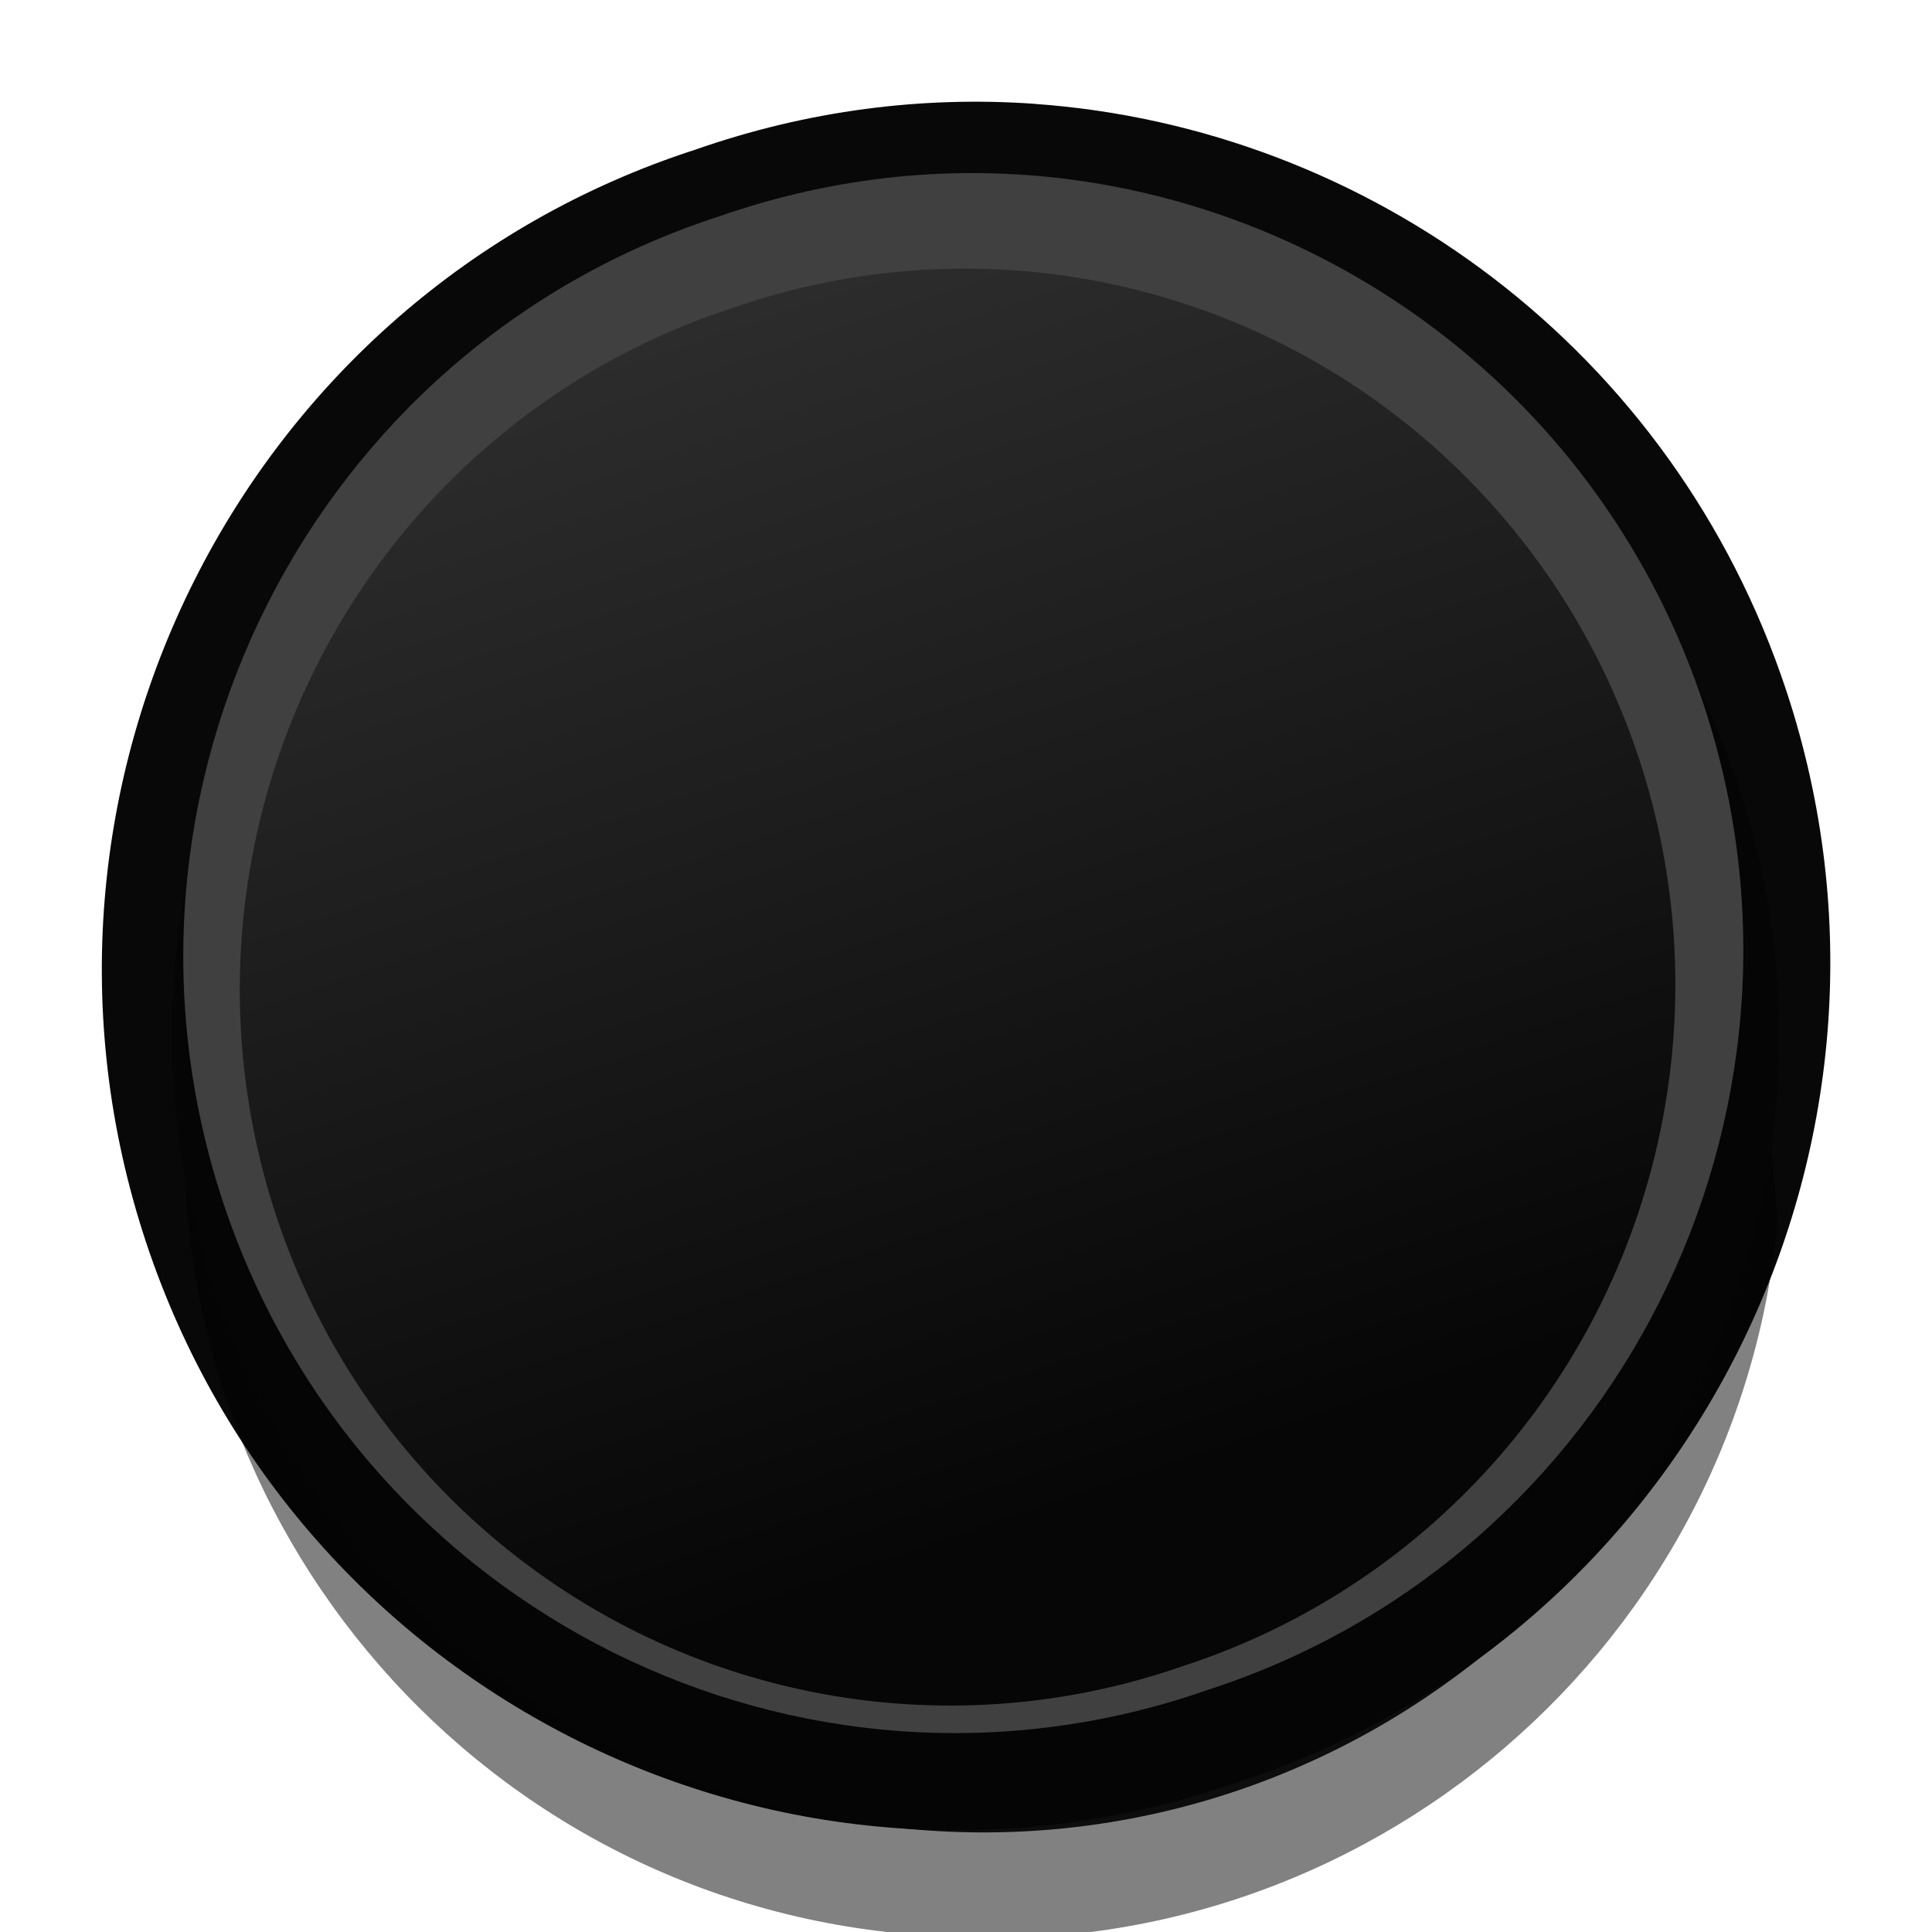
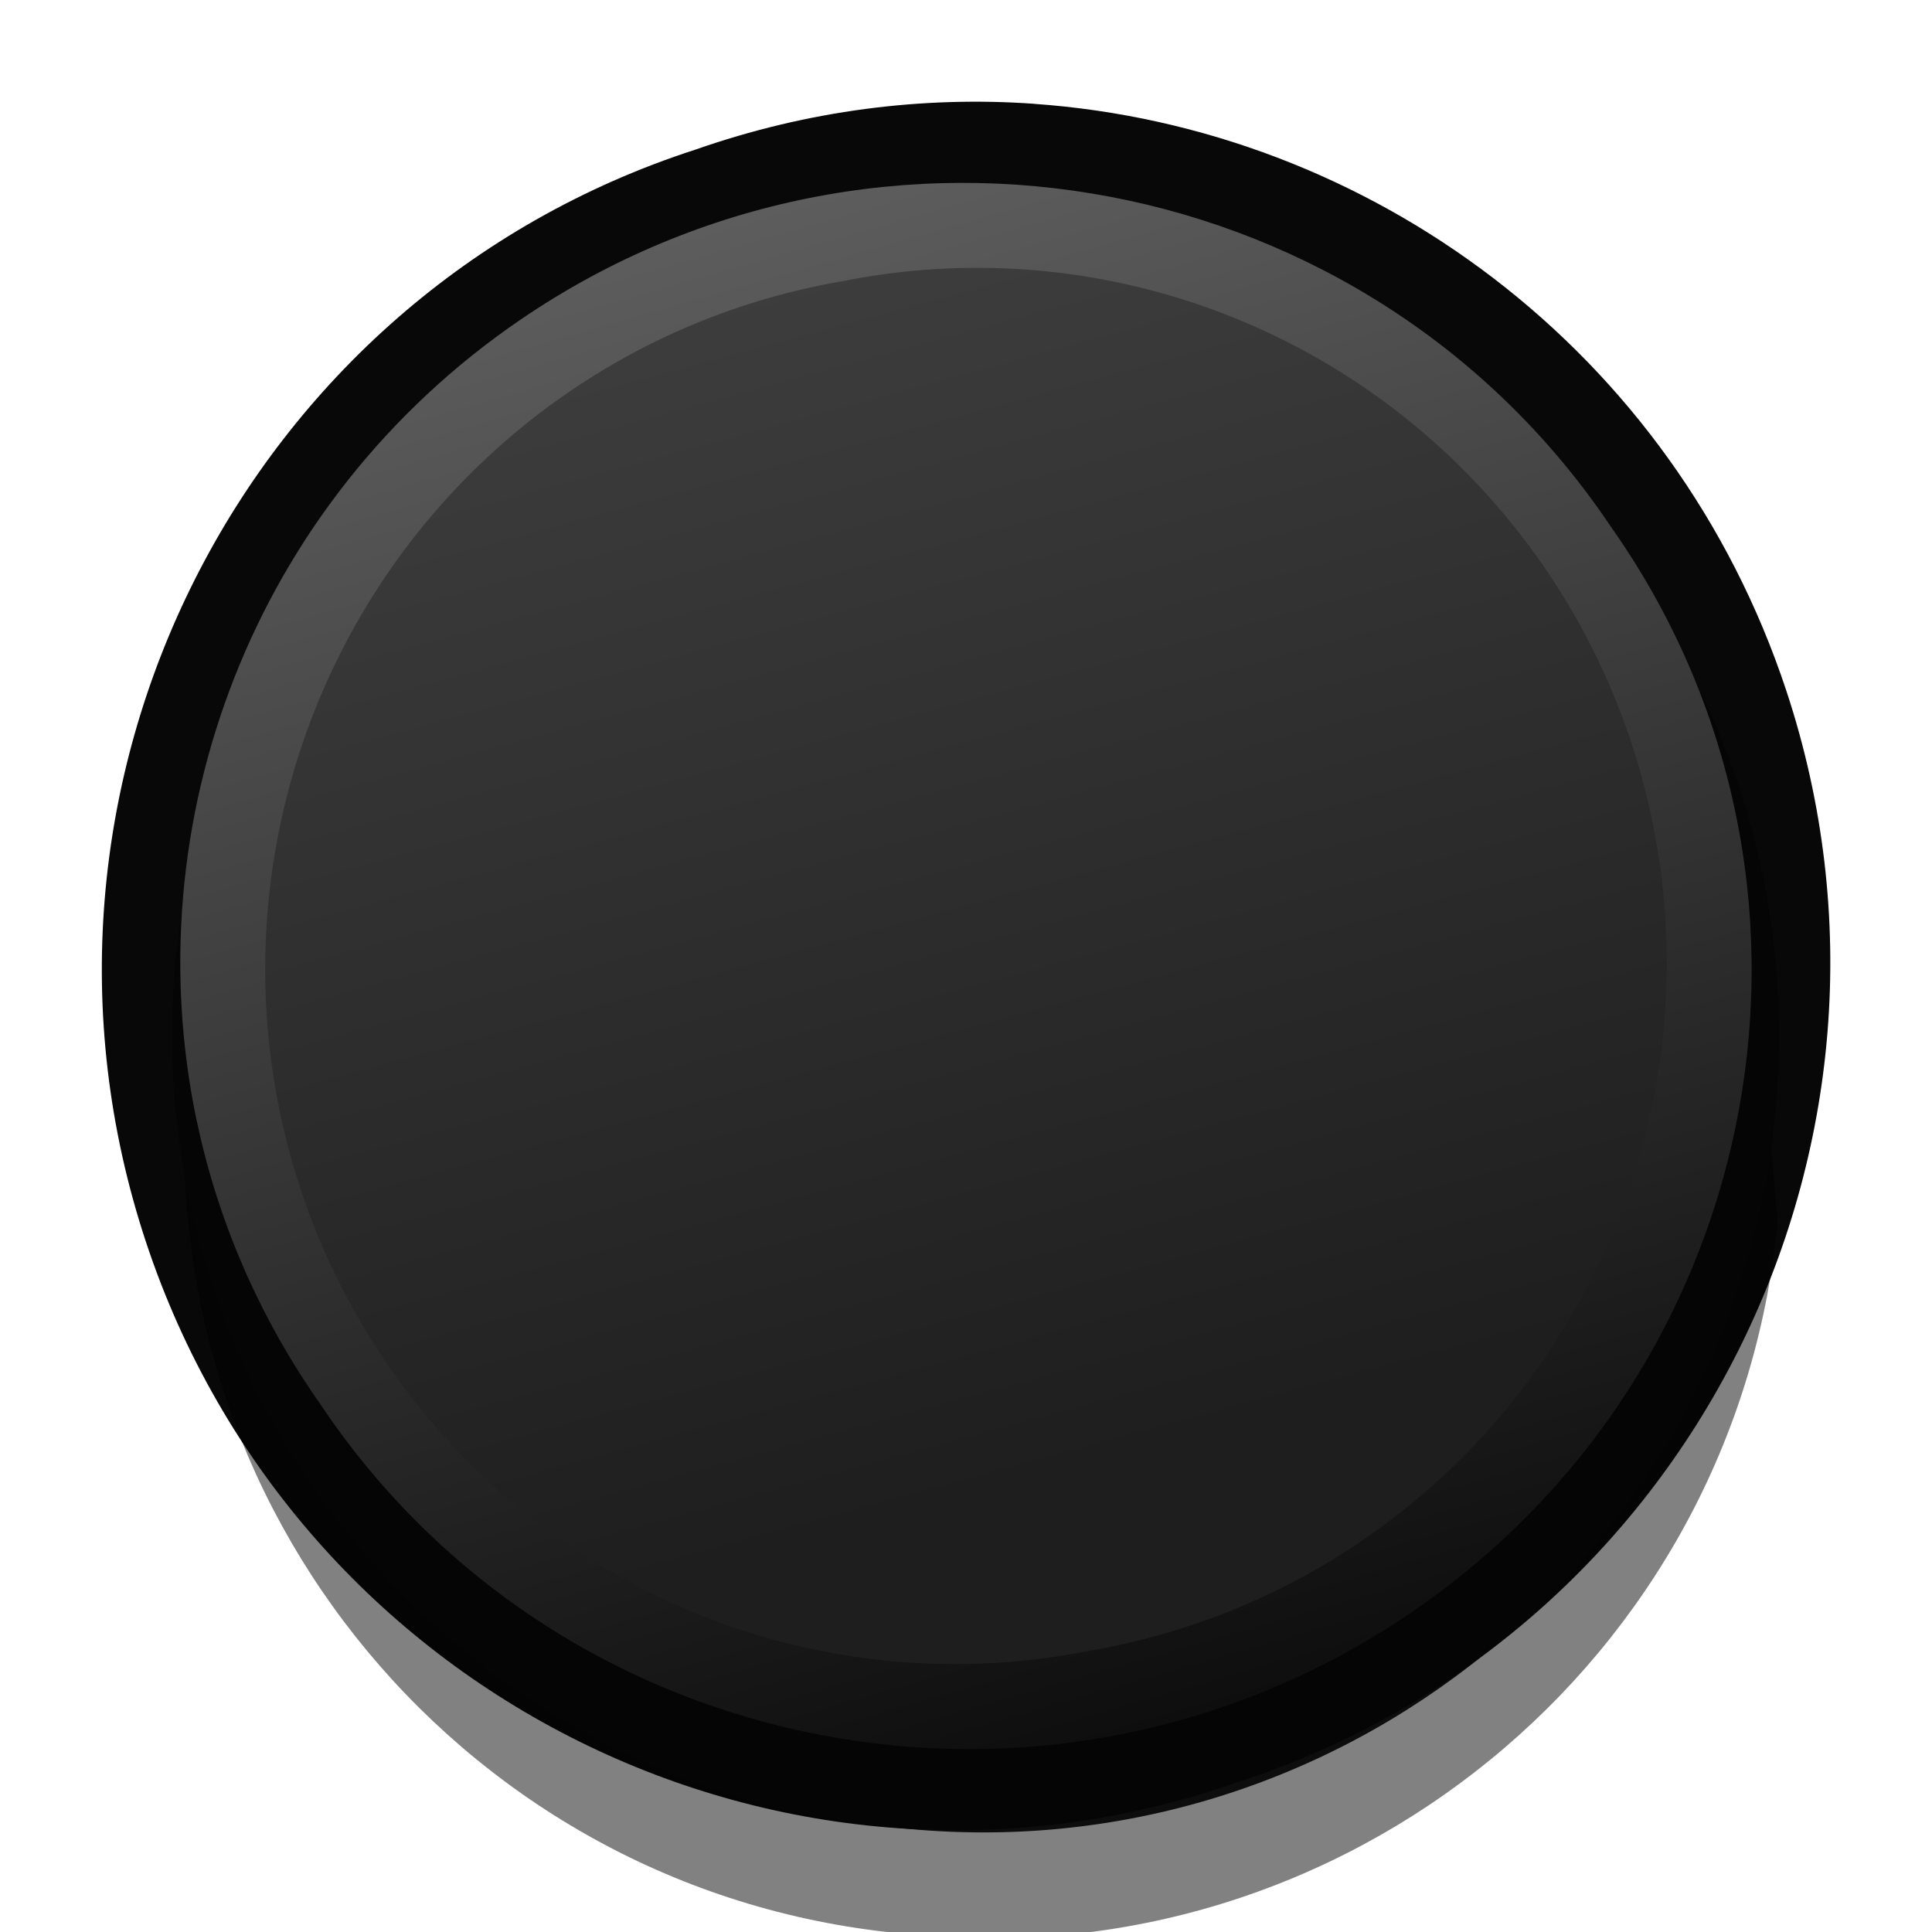
<svg xmlns="http://www.w3.org/2000/svg" width="25" height="25" version="1.1">
  <defs>
-     <linearGradient id="a" x1="256.74" x2="484.71" y1="472.03" y2="472.03" gradientTransform="matrix(-.02689375 -.08131675 .08068125 -.02710559 -15.65448 52.68834)" gradientUnits="userSpaceOnUse">
-       <stop stop-color="#060606" offset="0" />
-       <stop stop-color="#343434" offset="1" />
+     <linearGradient id="a" x1="8.001" x2="31.999" y1="18.998" y2="18.998" gradientTransform="rotate(254.0346 -4.469143 20.36076)" gradientUnits="userSpaceOnUse">
+       <stop stop-color="#0e0e0e" offset="0" />
+       <stop stop-color="#5d5d5d" offset="1" />
+     </linearGradient>
+     <linearGradient id="b" x1="256.74" x2="446.622" y1="472.03" y2="483.052" gradientTransform="matrix(-.0309358 -.09353841 .09280739 -.03117947 -44.76902 43.12483)" gradientUnits="userSpaceOnUse">
+       <stop stop-color="#1e1e1e" offset="0" />
+       <stop stop-color="#3d3d3d" offset="1" />
    </linearGradient>
  </defs>
  <path d="m13.383 1.343c-1.443-.102-2.929.084-4.381.592-5.859 1.892-9.06 8.251-7.115 14.131 1.945 5.88 8.297 9.031 14.111 7.001 5.859-1.892 9.062-8.25 7.117-14.129-1.459-4.411-5.399-7.289-9.731-7.594z" color="#000000" color-rendering="auto" dominant-baseline="auto" fill="#080808" image-rendering="auto" shape-rendering="auto" solid-color="#000000" stroke-width="1" style="font-feature-settings:normal;font-variant-alternates:normal;font-variant-caps:normal;font-variant-ligatures:normal;font-variant-numeric:normal;font-variant-position:normal;isolation:auto;mix-blend-mode:normal;shape-padding:0;text-decoration-color:#000000;text-decoration-line:none;text-decoration-style:solid;text-indent:0;text-orientation:mixed;text-transform:none;white-space:normal" />
  <g transform="matrix(.768726 .3414035 -.3414035 .768726 3.580274 -9.097771)">
    <g transform="matrix(.10676 0 0 .10676 -19.07112 -31.78629)" opacity=".493">
      <path d="m270.694 536.407c20.014 60.045 85.318 92.318 145.171 71.759 60.218-19.463 93.1-84.464 73.085-144.509-78.297-151.1-253.52-44.948-218.256 72.75z" color="#000000" color-rendering="auto" dominant-baseline="auto" image-rendering="auto" opacity="1" shape-rendering="auto" solid-color="#000000" style="font-feature-settings:normal;font-variant-alternates:normal;font-variant-caps:normal;font-variant-ligatures:normal;font-variant-numeric:normal;font-variant-position:normal;isolation:auto;mix-blend-mode:normal;shape-padding:0;text-decoration-color:#000000;text-decoration-line:none;text-decoration-style:solid;text-indent:0;text-orientation:mixed;text-transform:none;white-space:normal" />
    </g>
    <g transform="matrix(.1074697 0 0 .1074697 -20.13786 -33.65979)" fill="#050505" opacity=".94">
      <path d="m270.694 536.407c20.014 60.045 85.318 92.318 145.171 71.759 60.218-19.463 93.1-84.464 73.085-144.509-20.014-60.045-85.32-92.318-145.173-71.759-60.218 19.463-93.098 84.464-73.084 144.509z" color="#000000" color-rendering="auto" dominant-baseline="auto" fill="#050505" image-rendering="auto" opacity="1" shape-rendering="auto" solid-color="#000000" style="font-feature-settings:normal;font-variant-alternates:normal;font-variant-caps:normal;font-variant-ligatures:normal;font-variant-numeric:normal;font-variant-position:normal;isolation:auto;mix-blend-mode:normal;shape-padding:0;text-decoration-color:#000000;text-decoration-line:none;text-decoration-style:solid;text-indent:0;text-orientation:mixed;text-transform:none;white-space:normal" />
    </g>
  </g>
-   <path d="m13.262 2.264c-1.302-.092-2.642.077-3.953.535-5.288 1.708-8.179 7.446-6.424 12.752 1.755 5.307 7.491 8.152 12.738 6.318 5.288-1.708 8.177-7.446 6.422-12.752-1.317-3.981-4.873-6.578-8.783-6.854z" color="#000000" color-rendering="auto" dominant-baseline="auto" fill="#404040" image-rendering="auto" shape-rendering="auto" solid-color="#000000" style="font-feature-settings:normal;font-variant-alternates:normal;font-variant-caps:normal;font-variant-ligatures:normal;font-variant-numeric:normal;font-variant-position:normal;isolation:auto;mix-blend-mode:normal;shape-padding:0;text-decoration-color:#000000;text-decoration-line:none;text-decoration-style:solid;text-indent:0;text-orientation:mixed;text-transform:none;white-space:normal" />
-   <path d="m9.484 3.984a9.193 9.265 0 1 1 5.814 17.578 9.193 9.265 0 1 1-5.814-17.578z" fill="url(#a)" />
+   <g transform="matrix(.8455163 0 0 .8455163 23.07673 14.8589)" stroke-width="1.183">
+     <path d="m-24.279-.408c.321 1.518.951 2.996 1.903 4.345 3.681 5.486 11.186 6.911 16.677 3.17 5.492-3.741 6.868-11.224 3.057-16.623-3.681-5.486-11.185-6.913-16.676-3.172-4.12 2.807-5.926 7.721-4.962 12.28z" color="#000000" color-rendering="auto" dominant-baseline="auto" fill="url(#a)" image-rendering="auto" shape-rendering="auto" solid-color="#000000" style="font-feature-settings:normal;font-variant-alternates:normal;font-variant-caps:normal;font-variant-ligatures:normal;font-variant-numeric:normal;font-variant-position:normal;isolation:auto;mix-blend-mode:normal;shape-padding:0;text-decoration-color:#000000;text-decoration-line:none;text-decoration-style:solid;text-indent:0;text-orientation:mixed;text-transform:none;white-space:normal" />
+     <path d="m-14.411-13.268a10.575 10.658 8.014 1 1 3.803 20.955 10.575 10.658 8.014 1 1-3.803-20.955z" fill="url(#b)" />
+   </g>
</svg>
